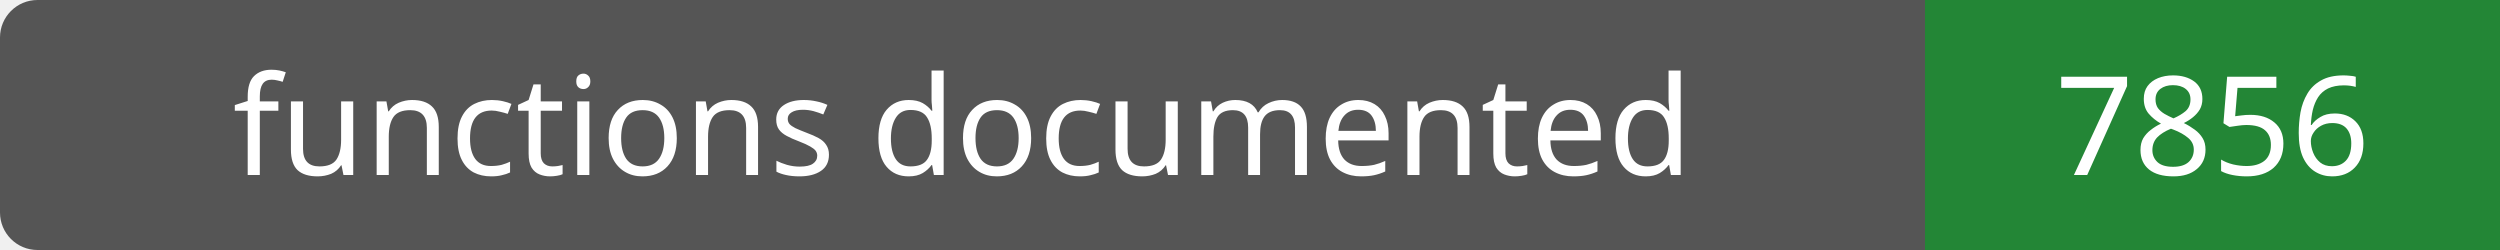
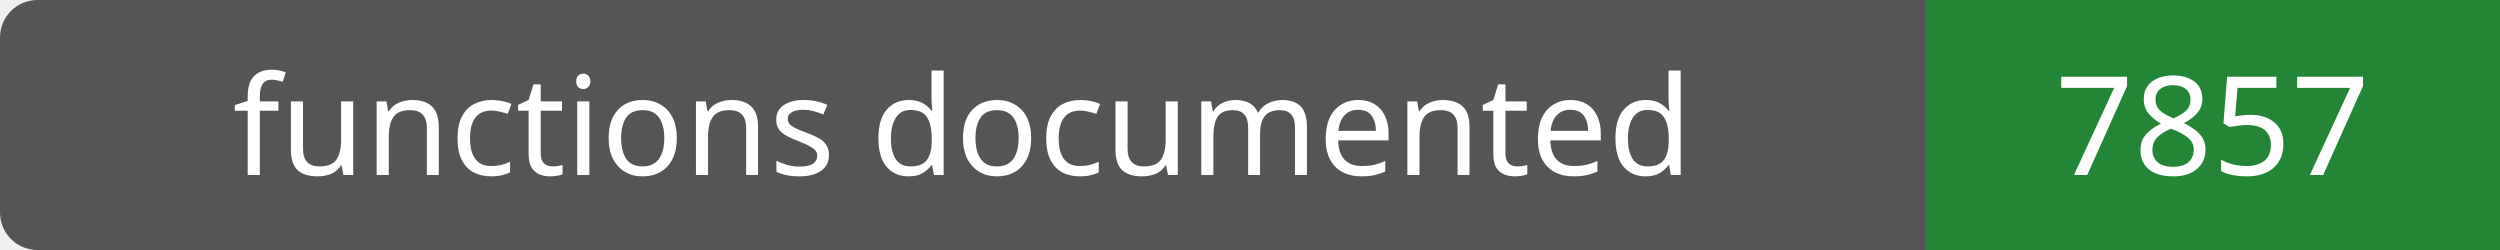
- <svg xmlns="http://www.w3.org/2000/svg" width="200" height="20" role="img" aria-label="functions documented: 7856">
+ <svg xmlns="http://www.w3.org/2000/svg" width="200" height="20" role="img" aria-label="functions documented: 7857">
  <rect width="200" height="20" rx="3" fill="#555" />
  <path fill="#238636" d="M154 0h46v20H154z" />
  <g fill="#fff" text-anchor="middle" font-family="Verdana,sans-serif" font-size="11">
    <text x="77.0" y="14">functions documented</text>
-     <text x="177.0" y="14">7856</text>
+     <text x="177.0" y="14">7857</text>
  </g>
</svg>
